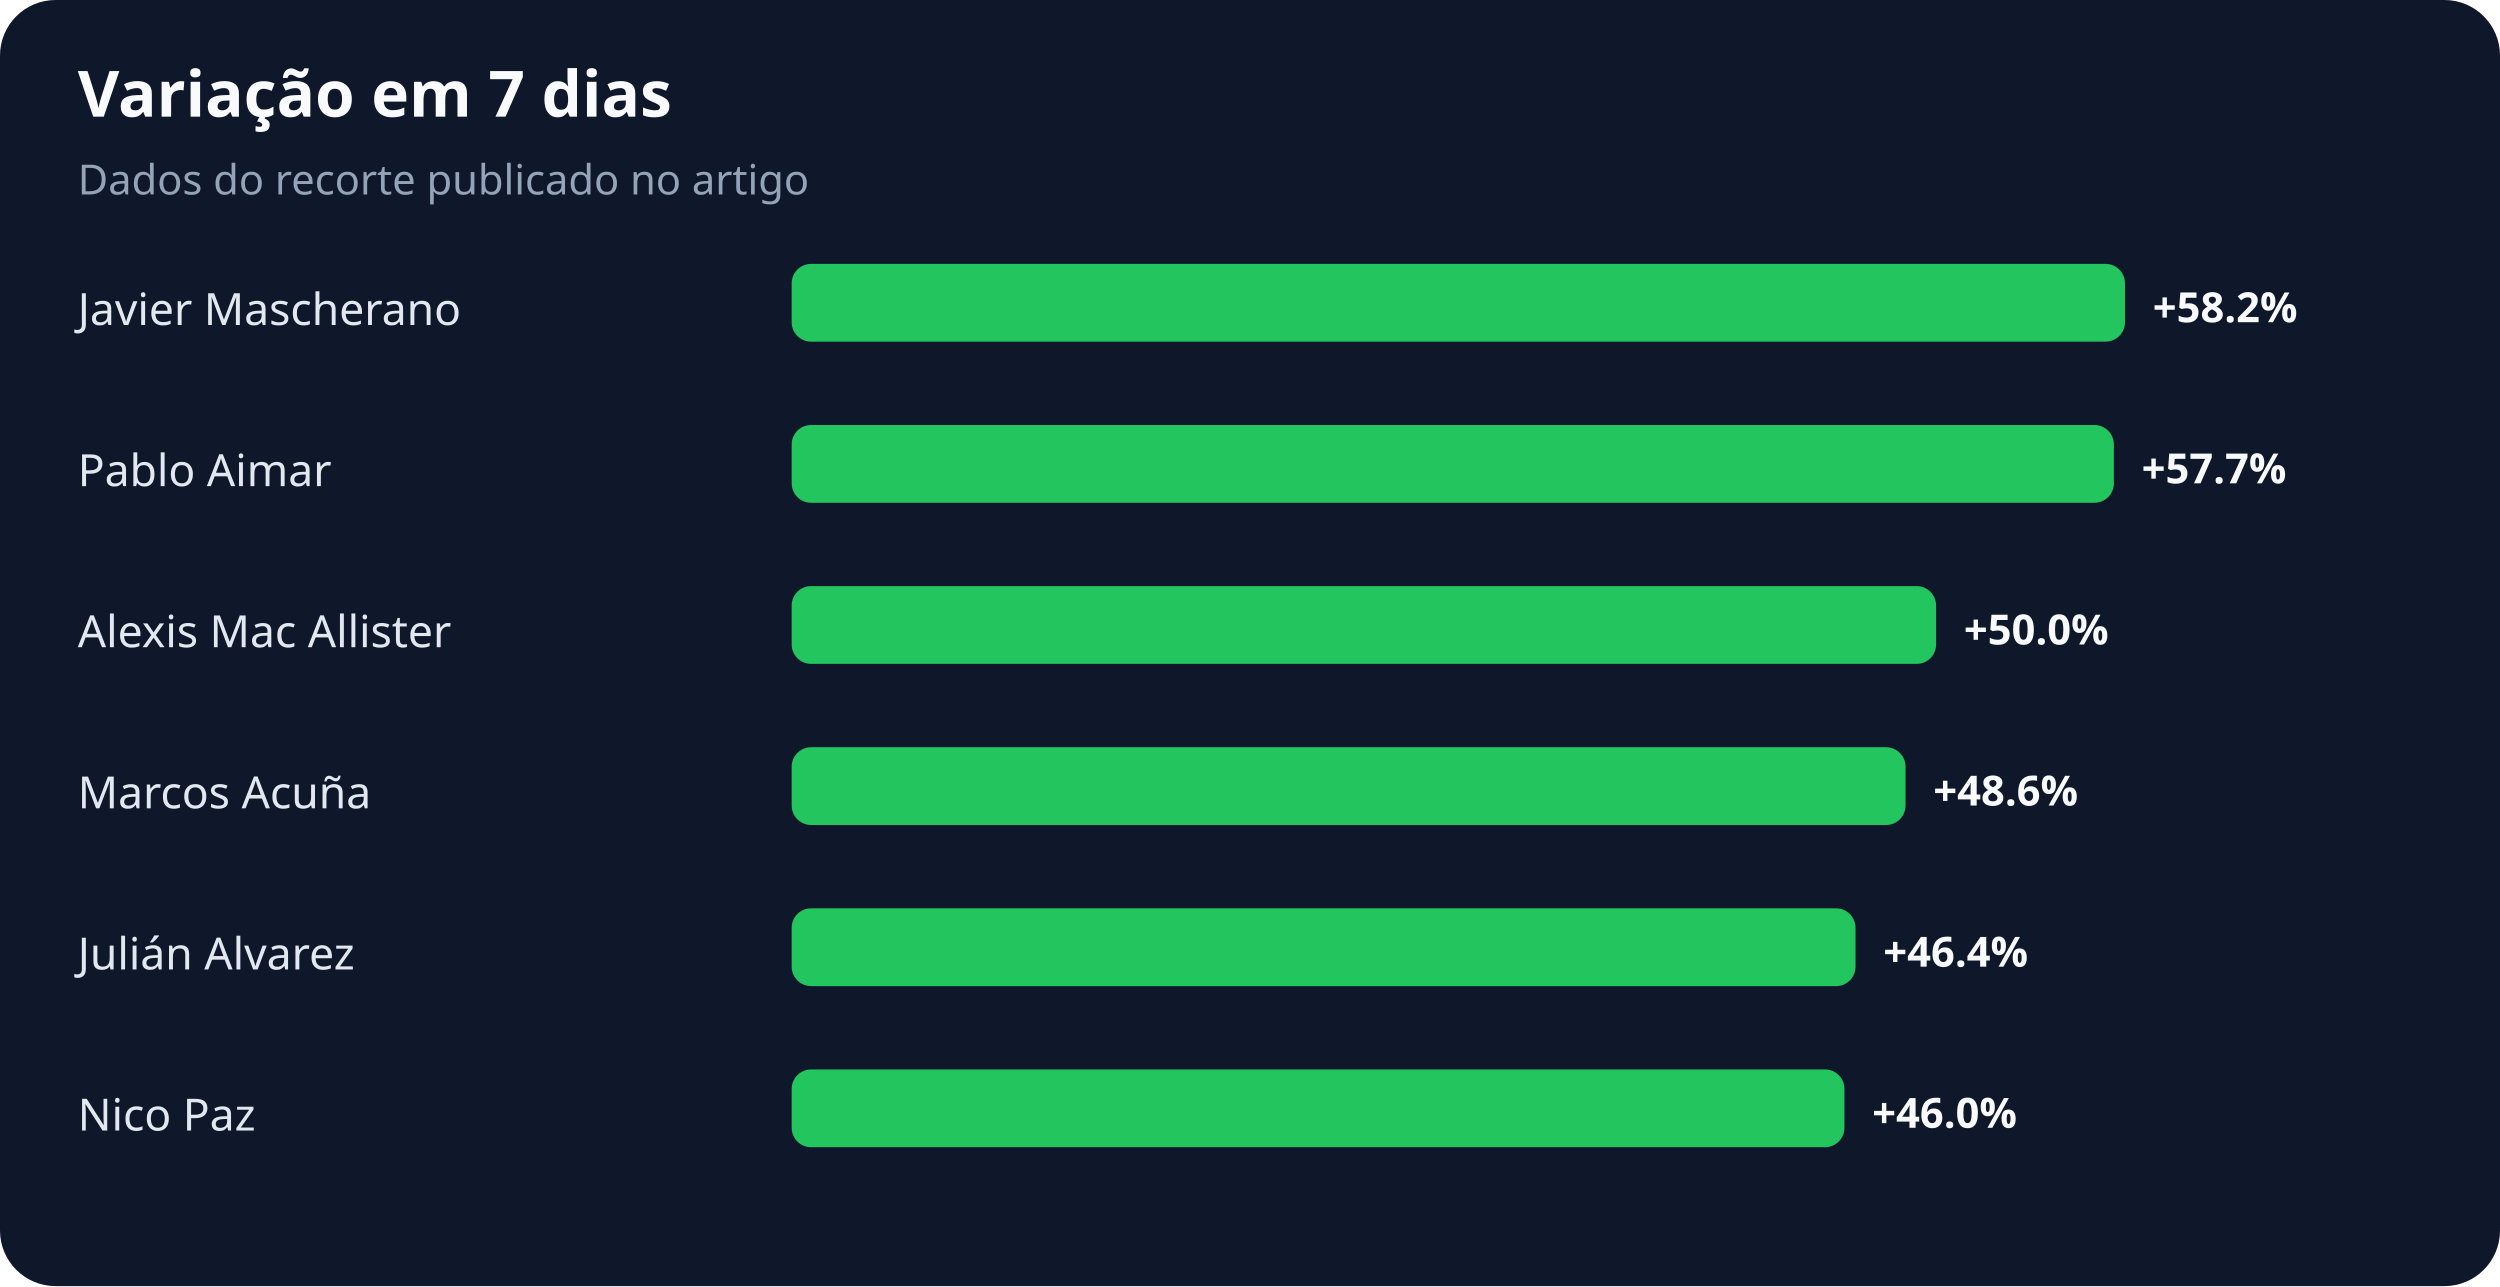
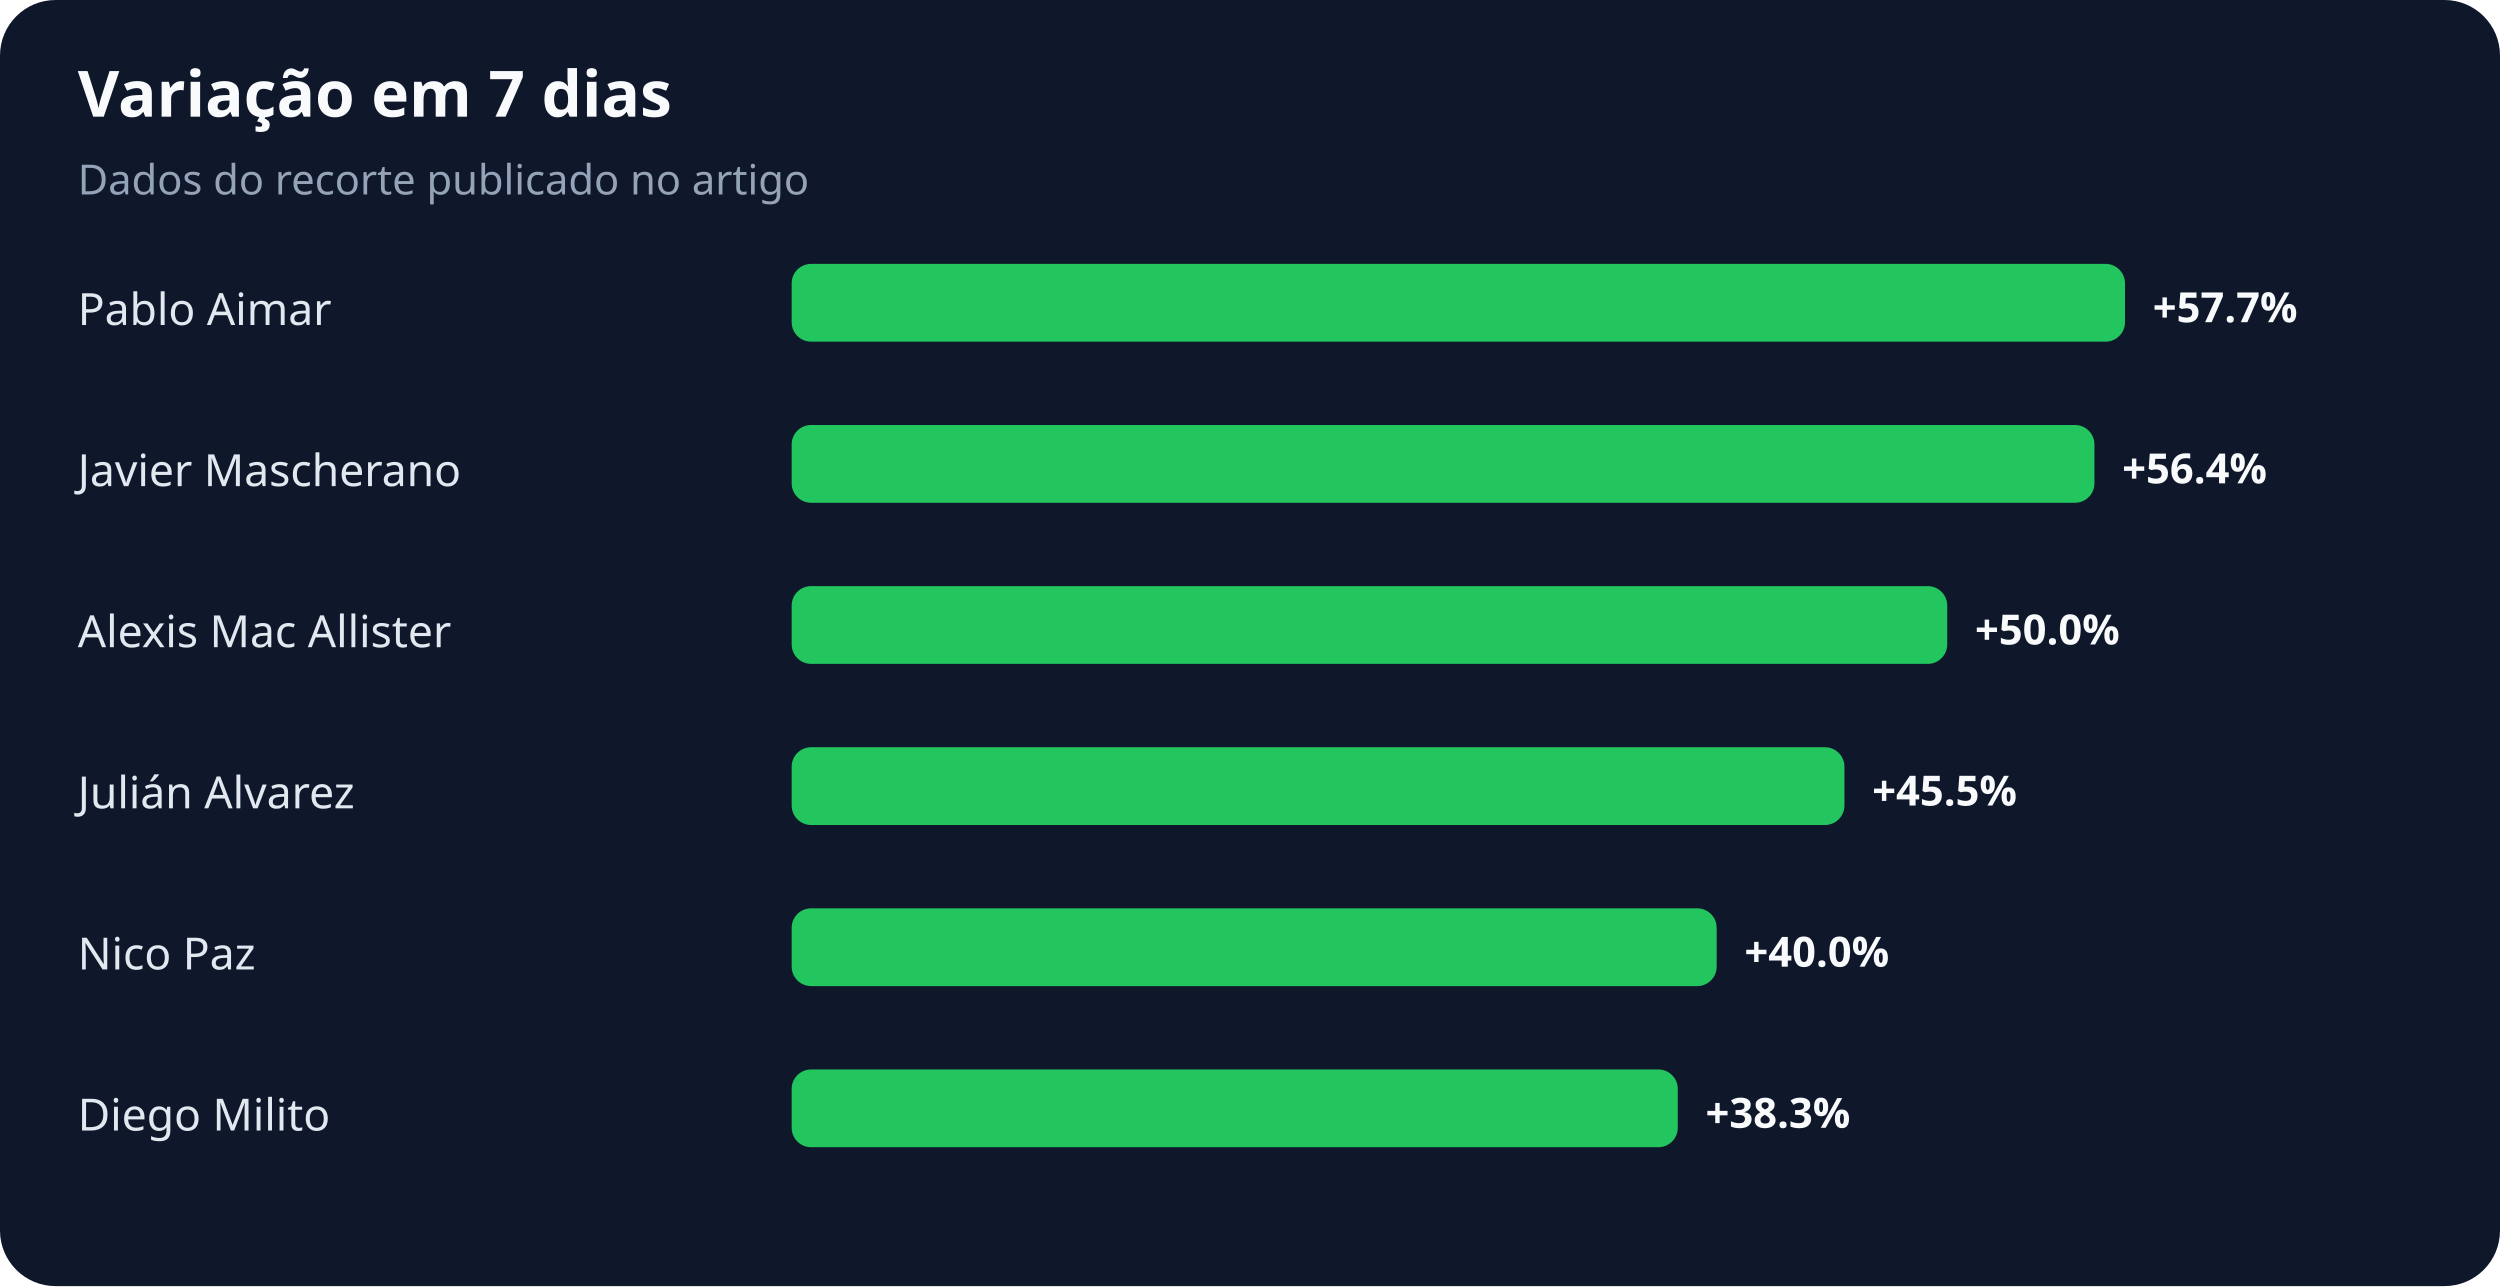
<svg xmlns="http://www.w3.org/2000/svg" width="900" height="463" viewBox="0 0 900 463" role="img" aria-labelledby="title desc">
  <rect width="100%" height="100%" rx="20" fill="#0f172a" />
  <text x="28" y="42" fill="#f8fafc" font-family="system-ui,sans-serif" font-size="23" font-weight="700">Variação em 7 dias</text>
  <text x="28" y="70" fill="#94a3b8" font-family="system-ui,sans-serif" font-size="15">Dados do recorte publicado no artigo</text>
-   <text x="28" y="117" fill="#e2e8f0" font-family="system-ui,sans-serif" font-size="16">Javier Mascherano</text>
+   <text x="28" y="117" fill="#e2e8f0" font-family="system-ui,sans-serif" font-size="16">Pablo Aimar</text>
  <rect x="285" y="95" width="480" height="28" rx="7" fill="#22c55e" />
-   <text x="775" y="116" fill="#f8fafc" font-family="system-ui,sans-serif" font-size="15" font-weight="700">+58.2%</text>
-   <text x="28" y="175" fill="#e2e8f0" font-family="system-ui,sans-serif" font-size="16">Pablo Aimar</text>
-   <rect x="285" y="153" width="476" height="28" rx="7" fill="#22c55e" />
-   <text x="771" y="174" fill="#f8fafc" font-family="system-ui,sans-serif" font-size="15" font-weight="700">+57.7%</text>
+   <text x="775" y="116" fill="#f8fafc" font-family="system-ui,sans-serif" font-size="15" font-weight="700">+57.7%</text>
+   <text x="28" y="175" fill="#e2e8f0" font-family="system-ui,sans-serif" font-size="16">Javier Mascherano</text>
+   <rect x="285" y="153" width="469" height="28" rx="7" fill="#22c55e" />
+   <text x="764" y="174" fill="#f8fafc" font-family="system-ui,sans-serif" font-size="15" font-weight="700">+56.4%</text>
  <text x="28" y="233" fill="#e2e8f0" font-family="system-ui,sans-serif" font-size="16">Alexis Mac Allister</text>
-   <rect x="285" y="211" width="412" height="28" rx="7" fill="#22c55e" />
-   <text x="707" y="232" fill="#f8fafc" font-family="system-ui,sans-serif" font-size="15" font-weight="700">+50.0%</text>
-   <text x="28" y="291" fill="#e2e8f0" font-family="system-ui,sans-serif" font-size="16">Marcos Acuña</text>
-   <rect x="285" y="269" width="401" height="28" rx="7" fill="#22c55e" />
-   <text x="696" y="290" fill="#f8fafc" font-family="system-ui,sans-serif" font-size="15" font-weight="700">+48.6%</text>
-   <text x="28" y="349" fill="#e2e8f0" font-family="system-ui,sans-serif" font-size="16">Julián Alvarez</text>
-   <rect x="285" y="327" width="383" height="28" rx="7" fill="#22c55e" />
-   <text x="678" y="348" fill="#f8fafc" font-family="system-ui,sans-serif" font-size="15" font-weight="700">+46.4%</text>
-   <text x="28" y="407" fill="#e2e8f0" font-family="system-ui,sans-serif" font-size="16">Nico Paz</text>
-   <rect x="285" y="385" width="379" height="28" rx="7" fill="#22c55e" />
-   <text x="674" y="406" fill="#f8fafc" font-family="system-ui,sans-serif" font-size="15" font-weight="700">+46.0%</text>
+   <rect x="285" y="211" width="416" height="28" rx="7" fill="#22c55e" />
+   <text x="711" y="232" fill="#f8fafc" font-family="system-ui,sans-serif" font-size="15" font-weight="700">+50.0%</text>
+   <text x="28" y="291" fill="#e2e8f0" font-family="system-ui,sans-serif" font-size="16">Julián Alvarez</text>
+   <rect x="285" y="269" width="379" height="28" rx="7" fill="#22c55e" />
+   <text x="674" y="290" fill="#f8fafc" font-family="system-ui,sans-serif" font-size="15" font-weight="700">+45.5%</text>
+   <text x="28" y="349" fill="#e2e8f0" font-family="system-ui,sans-serif" font-size="16">Nico Paz</text>
+   <rect x="285" y="327" width="333" height="28" rx="7" fill="#22c55e" />
+   <text x="628" y="348" fill="#f8fafc" font-family="system-ui,sans-serif" font-size="15" font-weight="700">+40.0%</text>
+   <text x="28" y="407" fill="#e2e8f0" font-family="system-ui,sans-serif" font-size="16">Diego Milito</text>
+   <rect x="285" y="385" width="319" height="28" rx="7" fill="#22c55e" />
+   <text x="614" y="406" fill="#f8fafc" font-family="system-ui,sans-serif" font-size="15" font-weight="700">+38.3%</text>
</svg>
